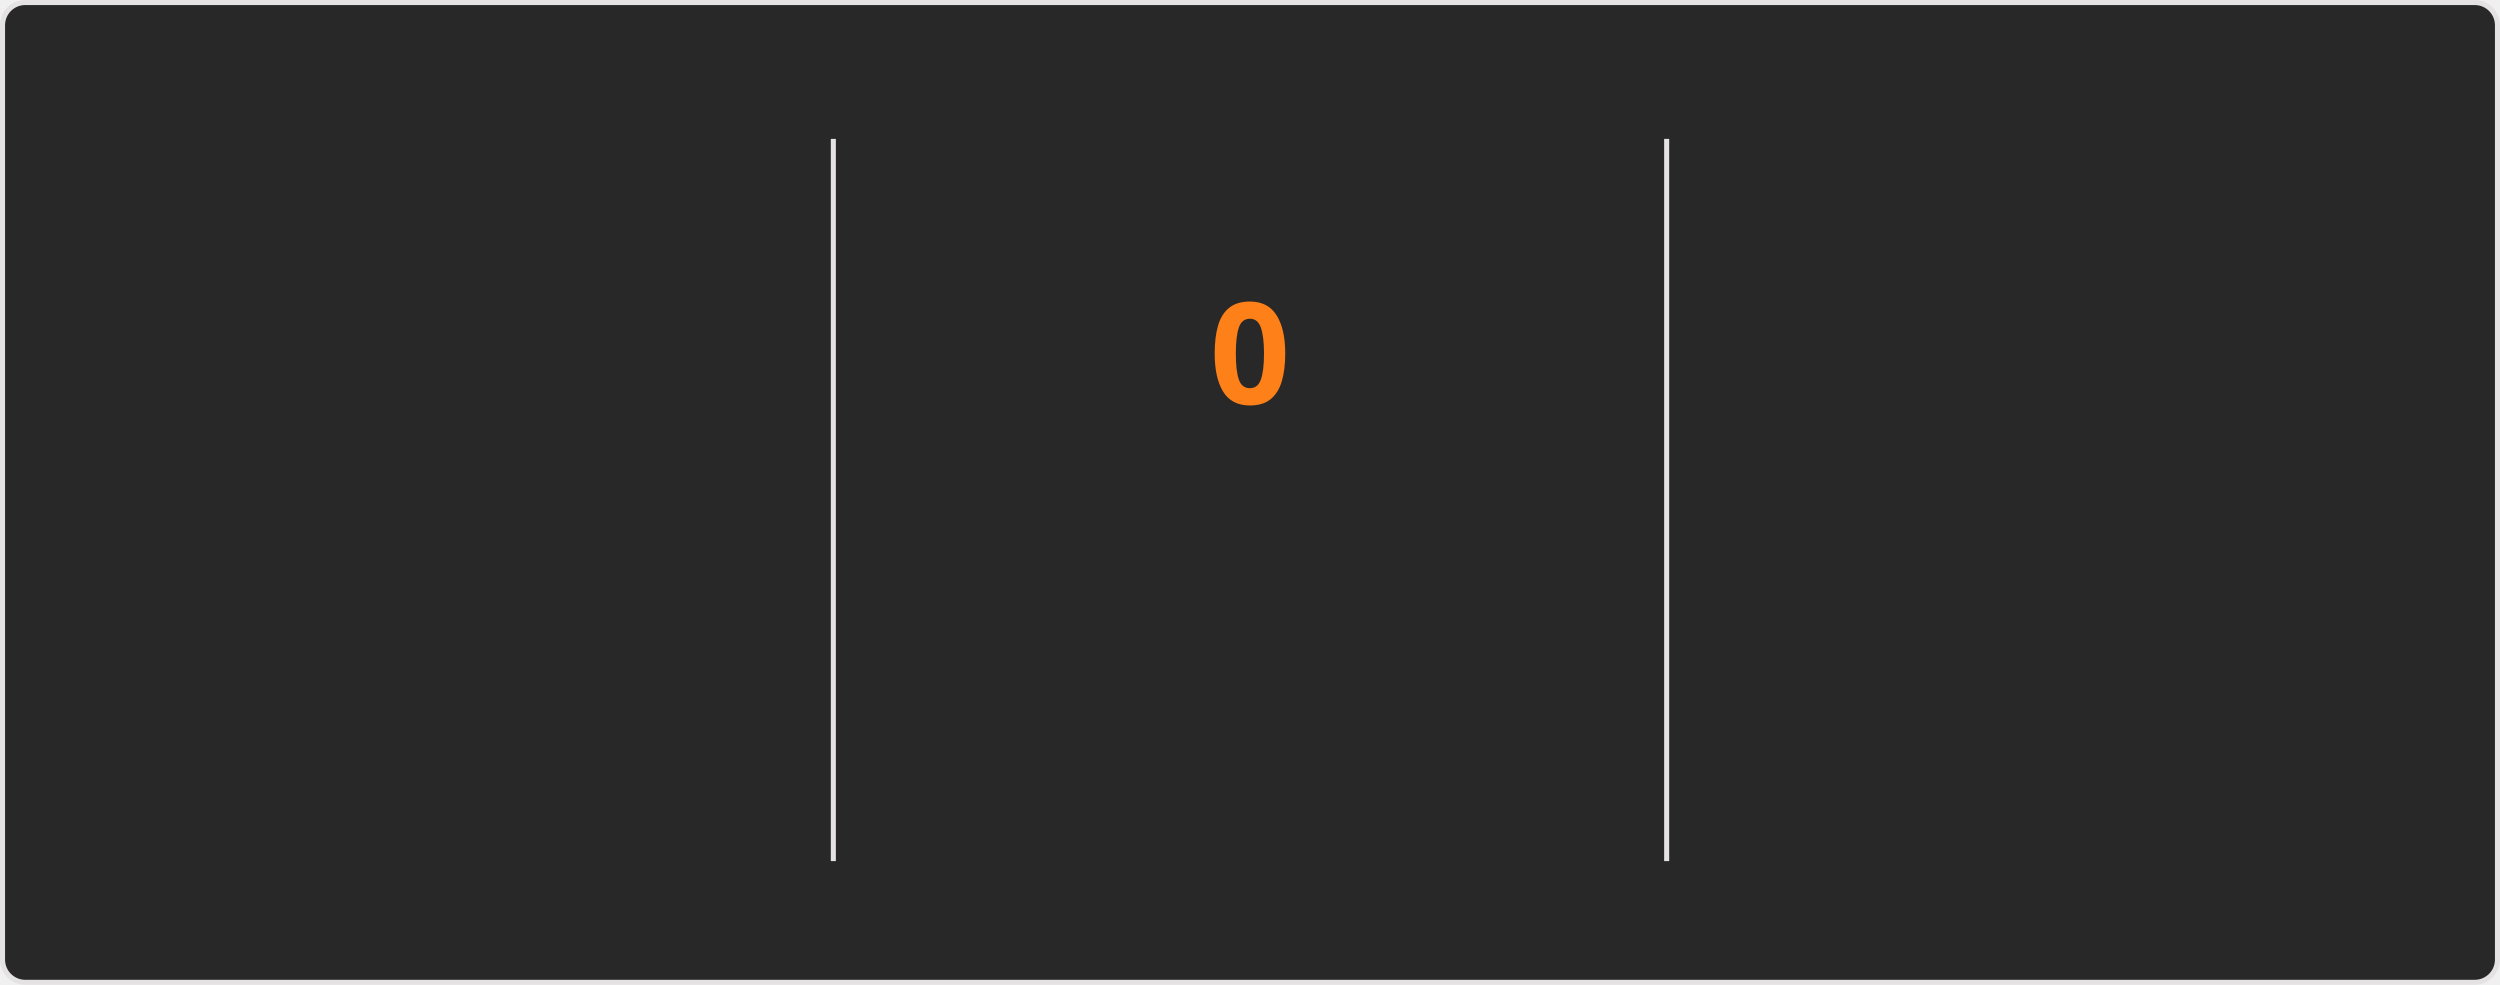
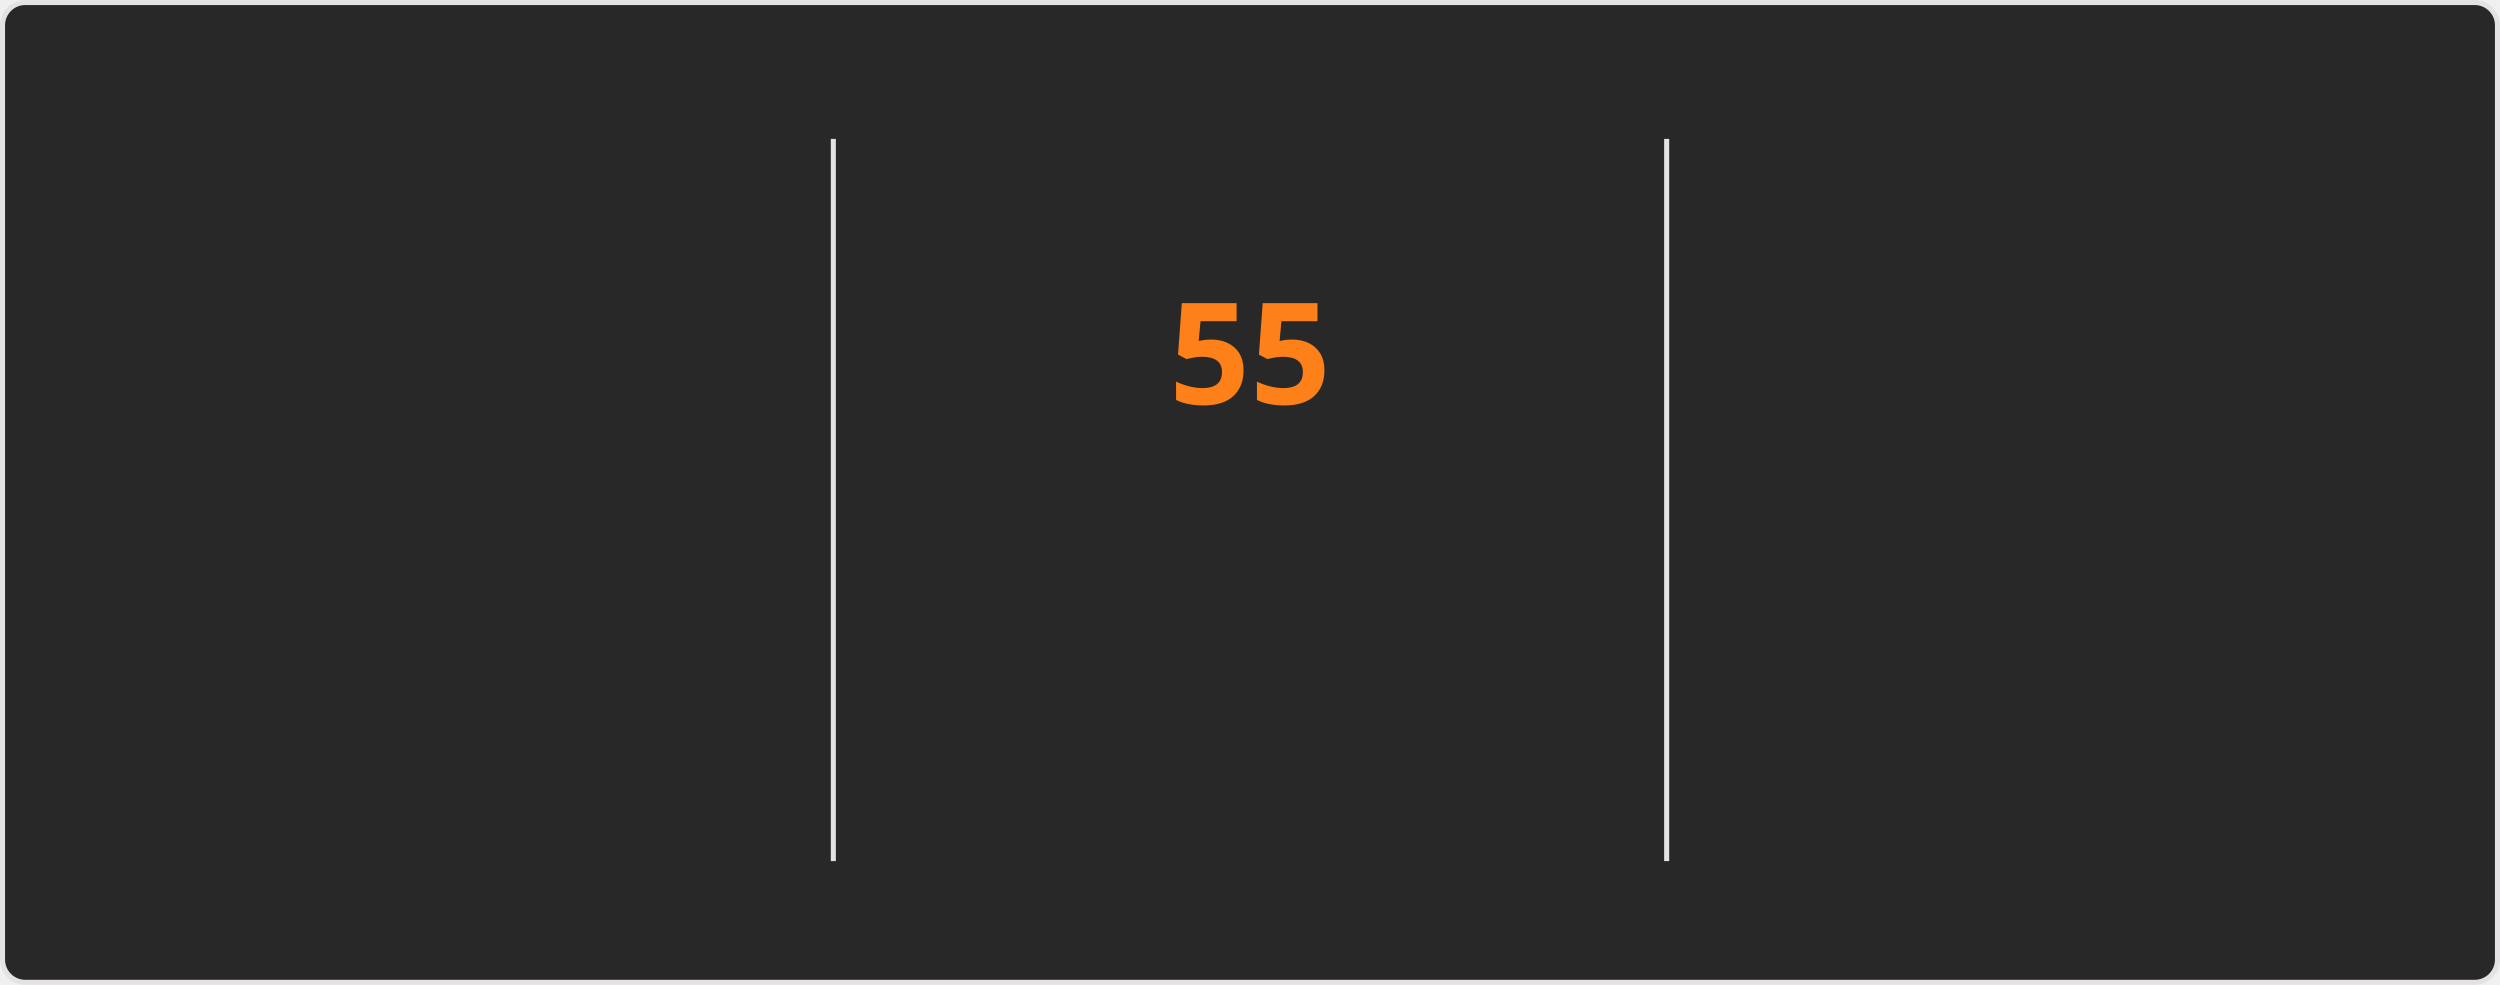
<svg xmlns="http://www.w3.org/2000/svg" style="isolation: isolate" viewBox="0 0 495 195" width="495px" height="195px" direction="ltr">
  <style>
    @keyframes currstreak {
      0% { font-size: 3px; opacity: 0.2; }
      80% { font-size: 34px; opacity: 1; }
      100% { font-size: 28px; opacity: 1; }
    }
    @keyframes fadein {
      0% { opacity: 0; }
      100% { opacity: 1; }
    }
    .big-number {
      font-family: "Segoe UI", Ubuntu, sans-serif;
      font-weight: 700;
      font-size: 28px;
      fill: #fabd2f;
    }
    .label {
      font-family: "Segoe UI", Ubuntu, sans-serif;
      font-weight: 400;
      font-size: 14px;
      fill: #fabd2f;
    }
    .range-text {
      font-family: "Segoe UI", Ubuntu, sans-serif;
      font-weight: 400;
      font-size: 12px;
      fill: #8ec07c;
    }
    .current-streak-num {
      font-family: "Segoe UI", Ubuntu, sans-serif;
      font-weight: 700;
      font-size: 28px;
      fill: #fe8019;
    }</style>
  <defs>
    <clipPath id="outer_rectangle">
      <rect width="495" height="195" rx="4.5" />
    </clipPath>
    <mask id="mask_out_ring_behind_fire">
      <rect width="495" height="195" fill="white" />
      <ellipse id="mask-ellipse" cx="247.5" cy="32" rx="13" ry="18" fill="black" />
    </mask>
  </defs>
  <g clip-path="url(#outer_rectangle)">
    <g style="isolation: isolate">
      <rect fill="#282828" rx="4.5" x="0.5" y="0.5" width="494" height="194" stroke="#e4e2e2" />
    </g>
    <g style="isolation: isolate">
      <line x1="165" y1="28" x2="165" y2="170" vector-effect="non-scaling-stroke" stroke-width="1" stroke="#e4e2e2" stroke-linejoin="miter" stroke-linecap="square" stroke-miterlimit="3" />
      <line x1="330" y1="28" x2="330" y2="170" vector-effect="non-scaling-stroke" stroke-width="1" stroke="#e4e2e2" stroke-linejoin="miter" stroke-linecap="square" stroke-miterlimit="3" />
    </g>
    <g style="isolation: isolate">
      <g transform="translate(82.5, 48)">
        <text x="0" y="32" stroke-width="0" text-anchor="middle" class="big-number" style="opacity: 0; animation: fadein 0.5s linear forwards 0.6s">
            6.4K
          </text>
      </g>
      <g transform="translate(82.5, 84)">
        <text x="0" y="32" stroke-width="0" text-anchor="middle" class="label" style="opacity: 0; animation: fadein 0.5s linear forwards 0.7s">
            Total Contributions
          </text>
      </g>
      <g transform="translate(82.5, 114)">
        <text x="0" y="32" stroke-width="0" text-anchor="middle" class="range-text" style="opacity: 0; animation: fadein 0.5s linear forwards 0.8s">
            Aug 31 - Present
          </text>
      </g>
    </g>
    <g style="isolation: isolate">
      <g mask="url(#mask_out_ring_behind_fire)">
        <circle cx="247.5" cy="71" r="40" fill="none" stroke="#fabd2f" stroke-width="5" style="opacity: 0; animation: fadein 0.5s linear forwards 0.4s" />
      </g>
      <g transform="translate(247.5, 19.5)" stroke-opacity="0" style="opacity: 0; animation: fadein 0.5s linear forwards 0.6s">
        <path d="M -12 -0.5 L 15 -0.5 L 15 23.5 L -12 23.5 L -12 -0.5 Z" fill="none" />
        <path d="M 1.5 0.67 C 1.5 0.67 2.24 3.32 2.24 5.47 C 2.24 7.53 0.89 9.2 -1.17 9.2 C -3.23 9.2 -4.79 7.53 -4.79 5.47 L -4.76 5.11 C -6.78 7.51 -8 10.62 -8 13.99 C -8 18.41 -4.42 22 0 22 C 4.42 22 8 18.41 8 13.99 C 8 8.6 5.41 3.79 1.5 0.67 Z M -0.29 19 C -2.07 19 -3.51 17.6 -3.51 15.86 C -3.51 14.24 -2.46 13.1 -0.7 12.74 C 1.07 12.38 2.9 11.53 3.92 10.16 C 4.31 11.45 4.51 12.81 4.51 14.2 C 4.51 16.85 2.36 19 -0.29 19 Z" fill="#fabd2f" stroke-opacity="0" />
      </g>
      <g transform="translate(247.5, 48)">
        <text x="0" y="32" stroke-width="0" text-anchor="middle" class="current-streak-num" style="animation: currstreak 0.6s linear forwards">
-             0
+             55
          </text>
      </g>
      <g transform="translate(247.5, 108)">
        <text x="0" y="32" stroke-width="0" text-anchor="middle" class="label" style="opacity: 0; animation: fadein 0.5s linear forwards 0.9s">
            Current Streak
          </text>
      </g>
      <g transform="translate(247.5, 145)">
        <text x="0" y="21" stroke-width="0" text-anchor="middle" class="range-text" style="opacity: 0; animation: fadein 0.5s linear forwards 0.9s">
-             0 days
+             Jul 12 - Sep 4
          </text>
      </g>
    </g>
    <g style="isolation: isolate">
      <g transform="translate(412.5, 48)">
        <text x="0" y="32" stroke-width="0" text-anchor="middle" class="big-number" style="opacity: 0; animation: fadein 0.5s linear forwards 1.2s">
-             54
+             55
          </text>
      </g>
      <g transform="translate(412.5, 84)">
        <text x="0" y="32" stroke-width="0" text-anchor="middle" class="label" style="opacity: 0; animation: fadein 0.5s linear forwards 1.3s">
            Longest Streak
          </text>
      </g>
      <g transform="translate(412.5, 114)">
        <text x="0" y="32" stroke-width="0" text-anchor="middle" class="range-text" style="opacity: 0; animation: fadein 0.5s linear forwards 1.4s">
-             Jul 12 - Sep 3
+             Jul 12 - Sep 4
          </text>
      </g>
    </g>
  </g>
</svg>
